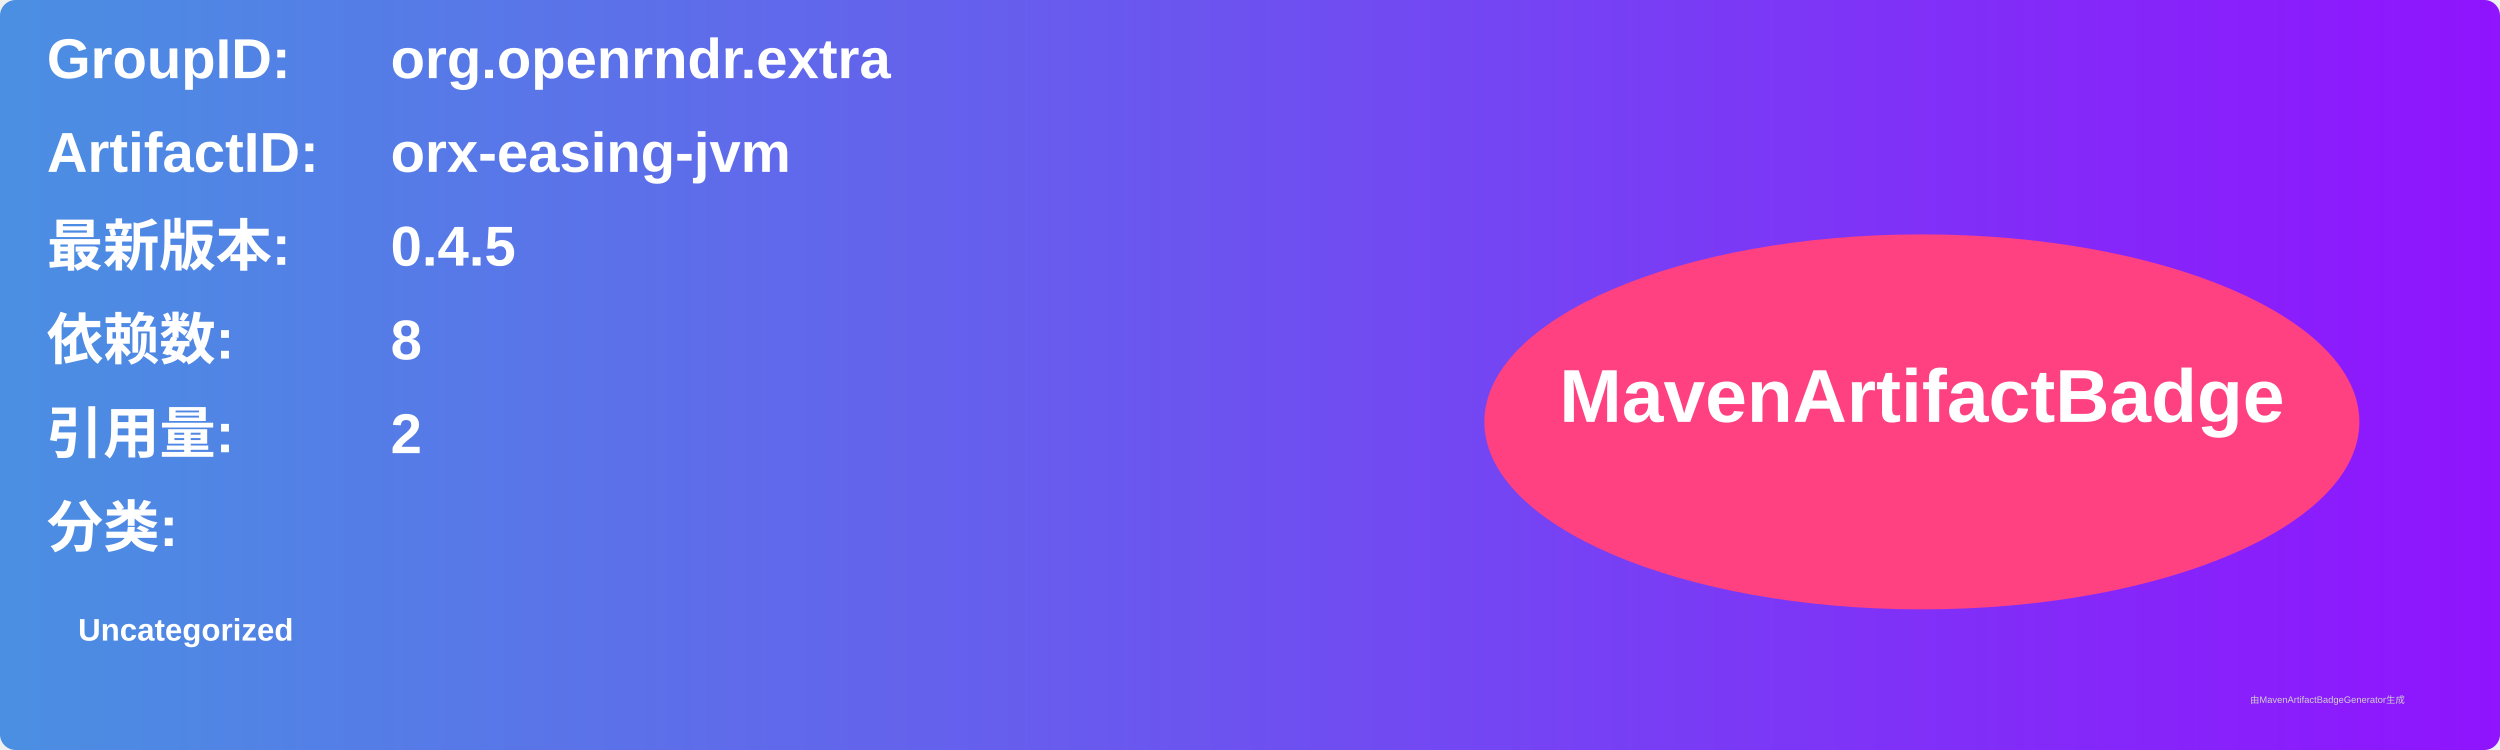
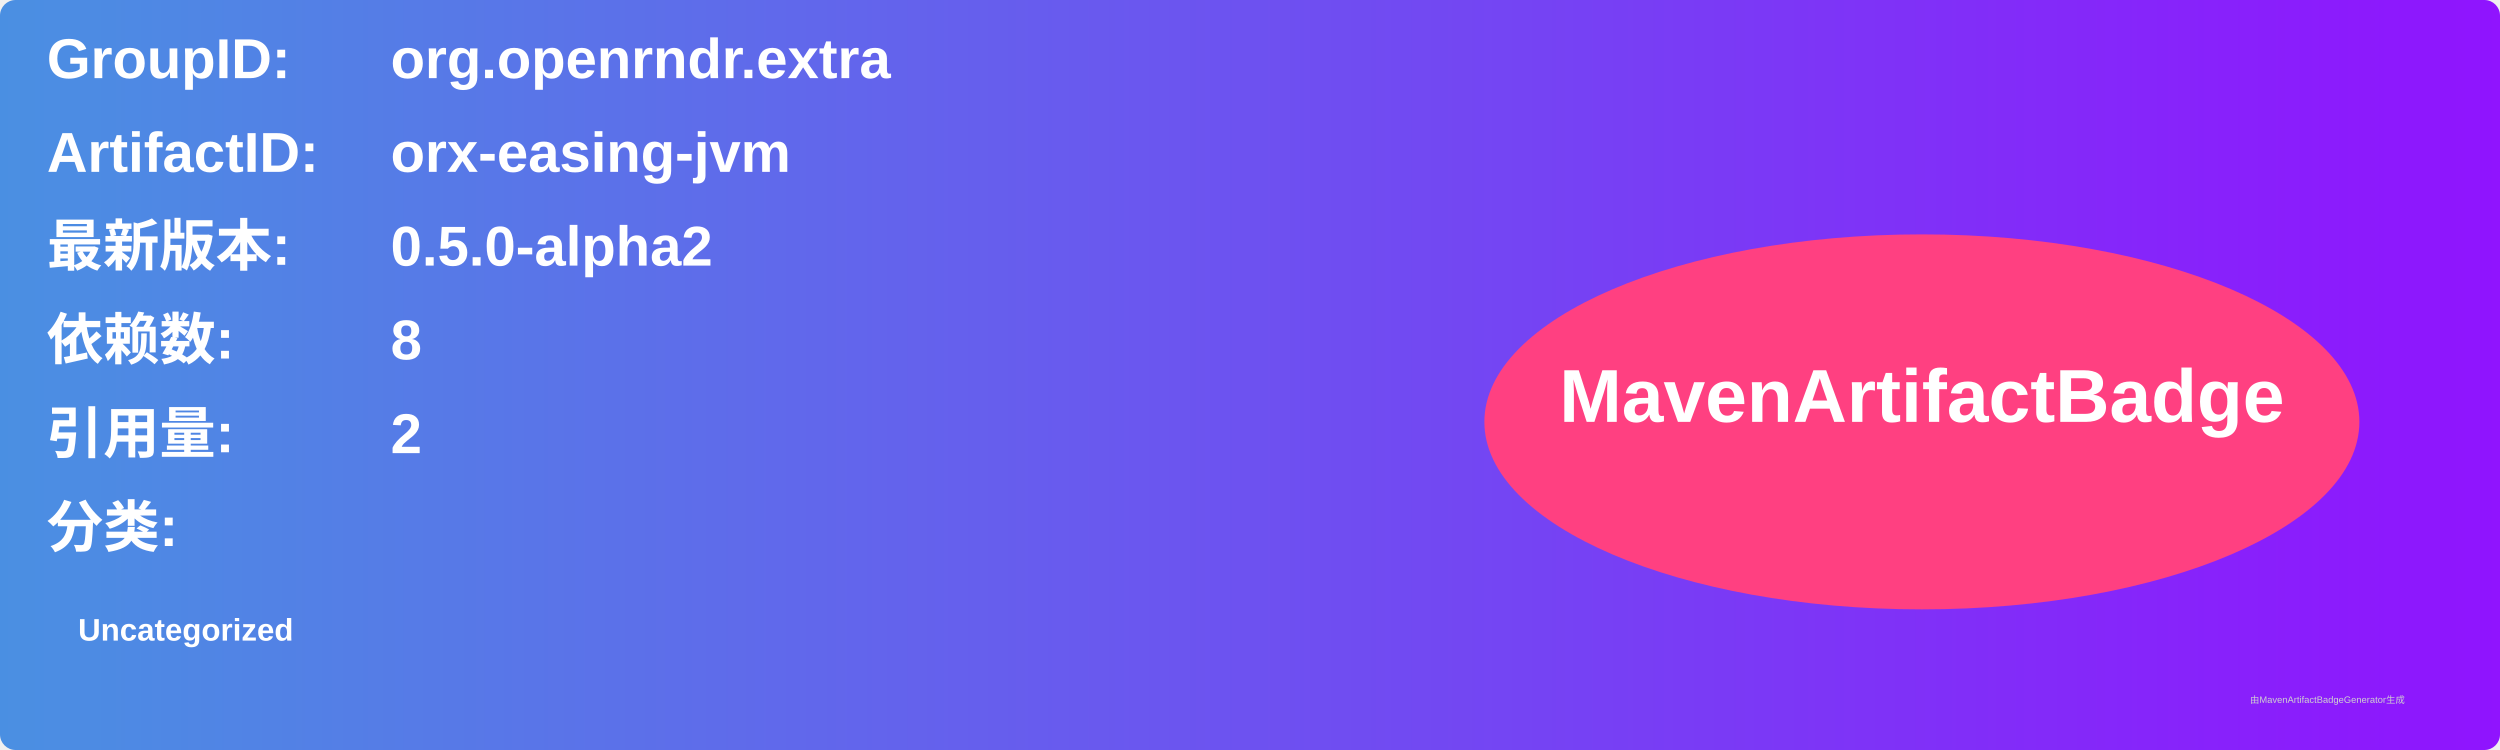
<svg xmlns="http://www.w3.org/2000/svg" width="800" height="240" viewBox="0 0 800 240">
  <linearGradient id="grad" x1="0%" y1="0%" x2="100%" y2="0%">
    <stop offset="0%" stop-color="#4a90e2" />
    <stop offset="100%" stop-color="#9013fe" />
  </linearGradient>
  <rect width="100%" height="100%" rx="5" ry="5" fill="url(#grad)" />
  <g transform="translate(15, 15)">
    <text x="0" y="10" font-family="Arial" font-size="18" fill="white" font-weight="bold" width="260">GroupID:</text>
    <text x="110" y="10" font-family="Arial" font-size="18" fill="white" font-weight="bold" width="460">org.openrndr.extra</text>
    <text x="0" y="40" font-family="Arial" font-size="18" fill="white" font-weight="bold" width="260">ArtifactID:</text>
    <text x="110" y="40" font-family="Arial" font-size="18" fill="white" font-weight="bold" width="460">orx-easing-jvm</text>
    <text x="0" y="70" font-family="Arial" font-size="18" fill="white" font-weight="bold">最新版本:</text>
    <text x="110" y="70" font-family="Arial" font-size="18" fill="white" font-weight="bold">
-       <tspan font-weight="bold">0.4.5</tspan>
+       <tspan font-weight="bold">0.5.0-alpha2</tspan>
    </text>
    <text x="0" y="100" font-family="Arial" font-size="18" fill="white" font-weight="bold">依赖数: </text>
    <text x="110" y="100" font-family="Arial" font-size="18" fill="white">
      <tspan font-weight="bold">8</tspan>
    </text>
    <text x="0" y="130" font-family="Arial" font-size="18" fill="white" font-weight="bold">引用量: </text>
    <text x="110" y="130" font-family="Arial" font-size="18" fill="white">
      <tspan font-weight="bold">2</tspan>
    </text>
    <text x="0" y="160" font-family="Arial" font-size="18" fill="white" font-weight="bold">分类:</text>
    <text x="10" y="190" font-family="Arial" font-size="10" fill="white">
      <tspan font-weight="bold">Uncategorized</tspan>
    </text>
    <ellipse cx="600" cy="120" rx="140" ry="60" fill="#ff4081" />
    <text x="600" y="120" text-anchor="middle" font-family="Arial" font-size="24" fill="white" font-weight="bold">MavenArtifactBadge</text>
  </g>
  <text x="720" y="225" font-family="Arial" font-size="3" fill="#d0d0d0">由MavenArtifactBadgeGenerator生成</text>
</svg>
